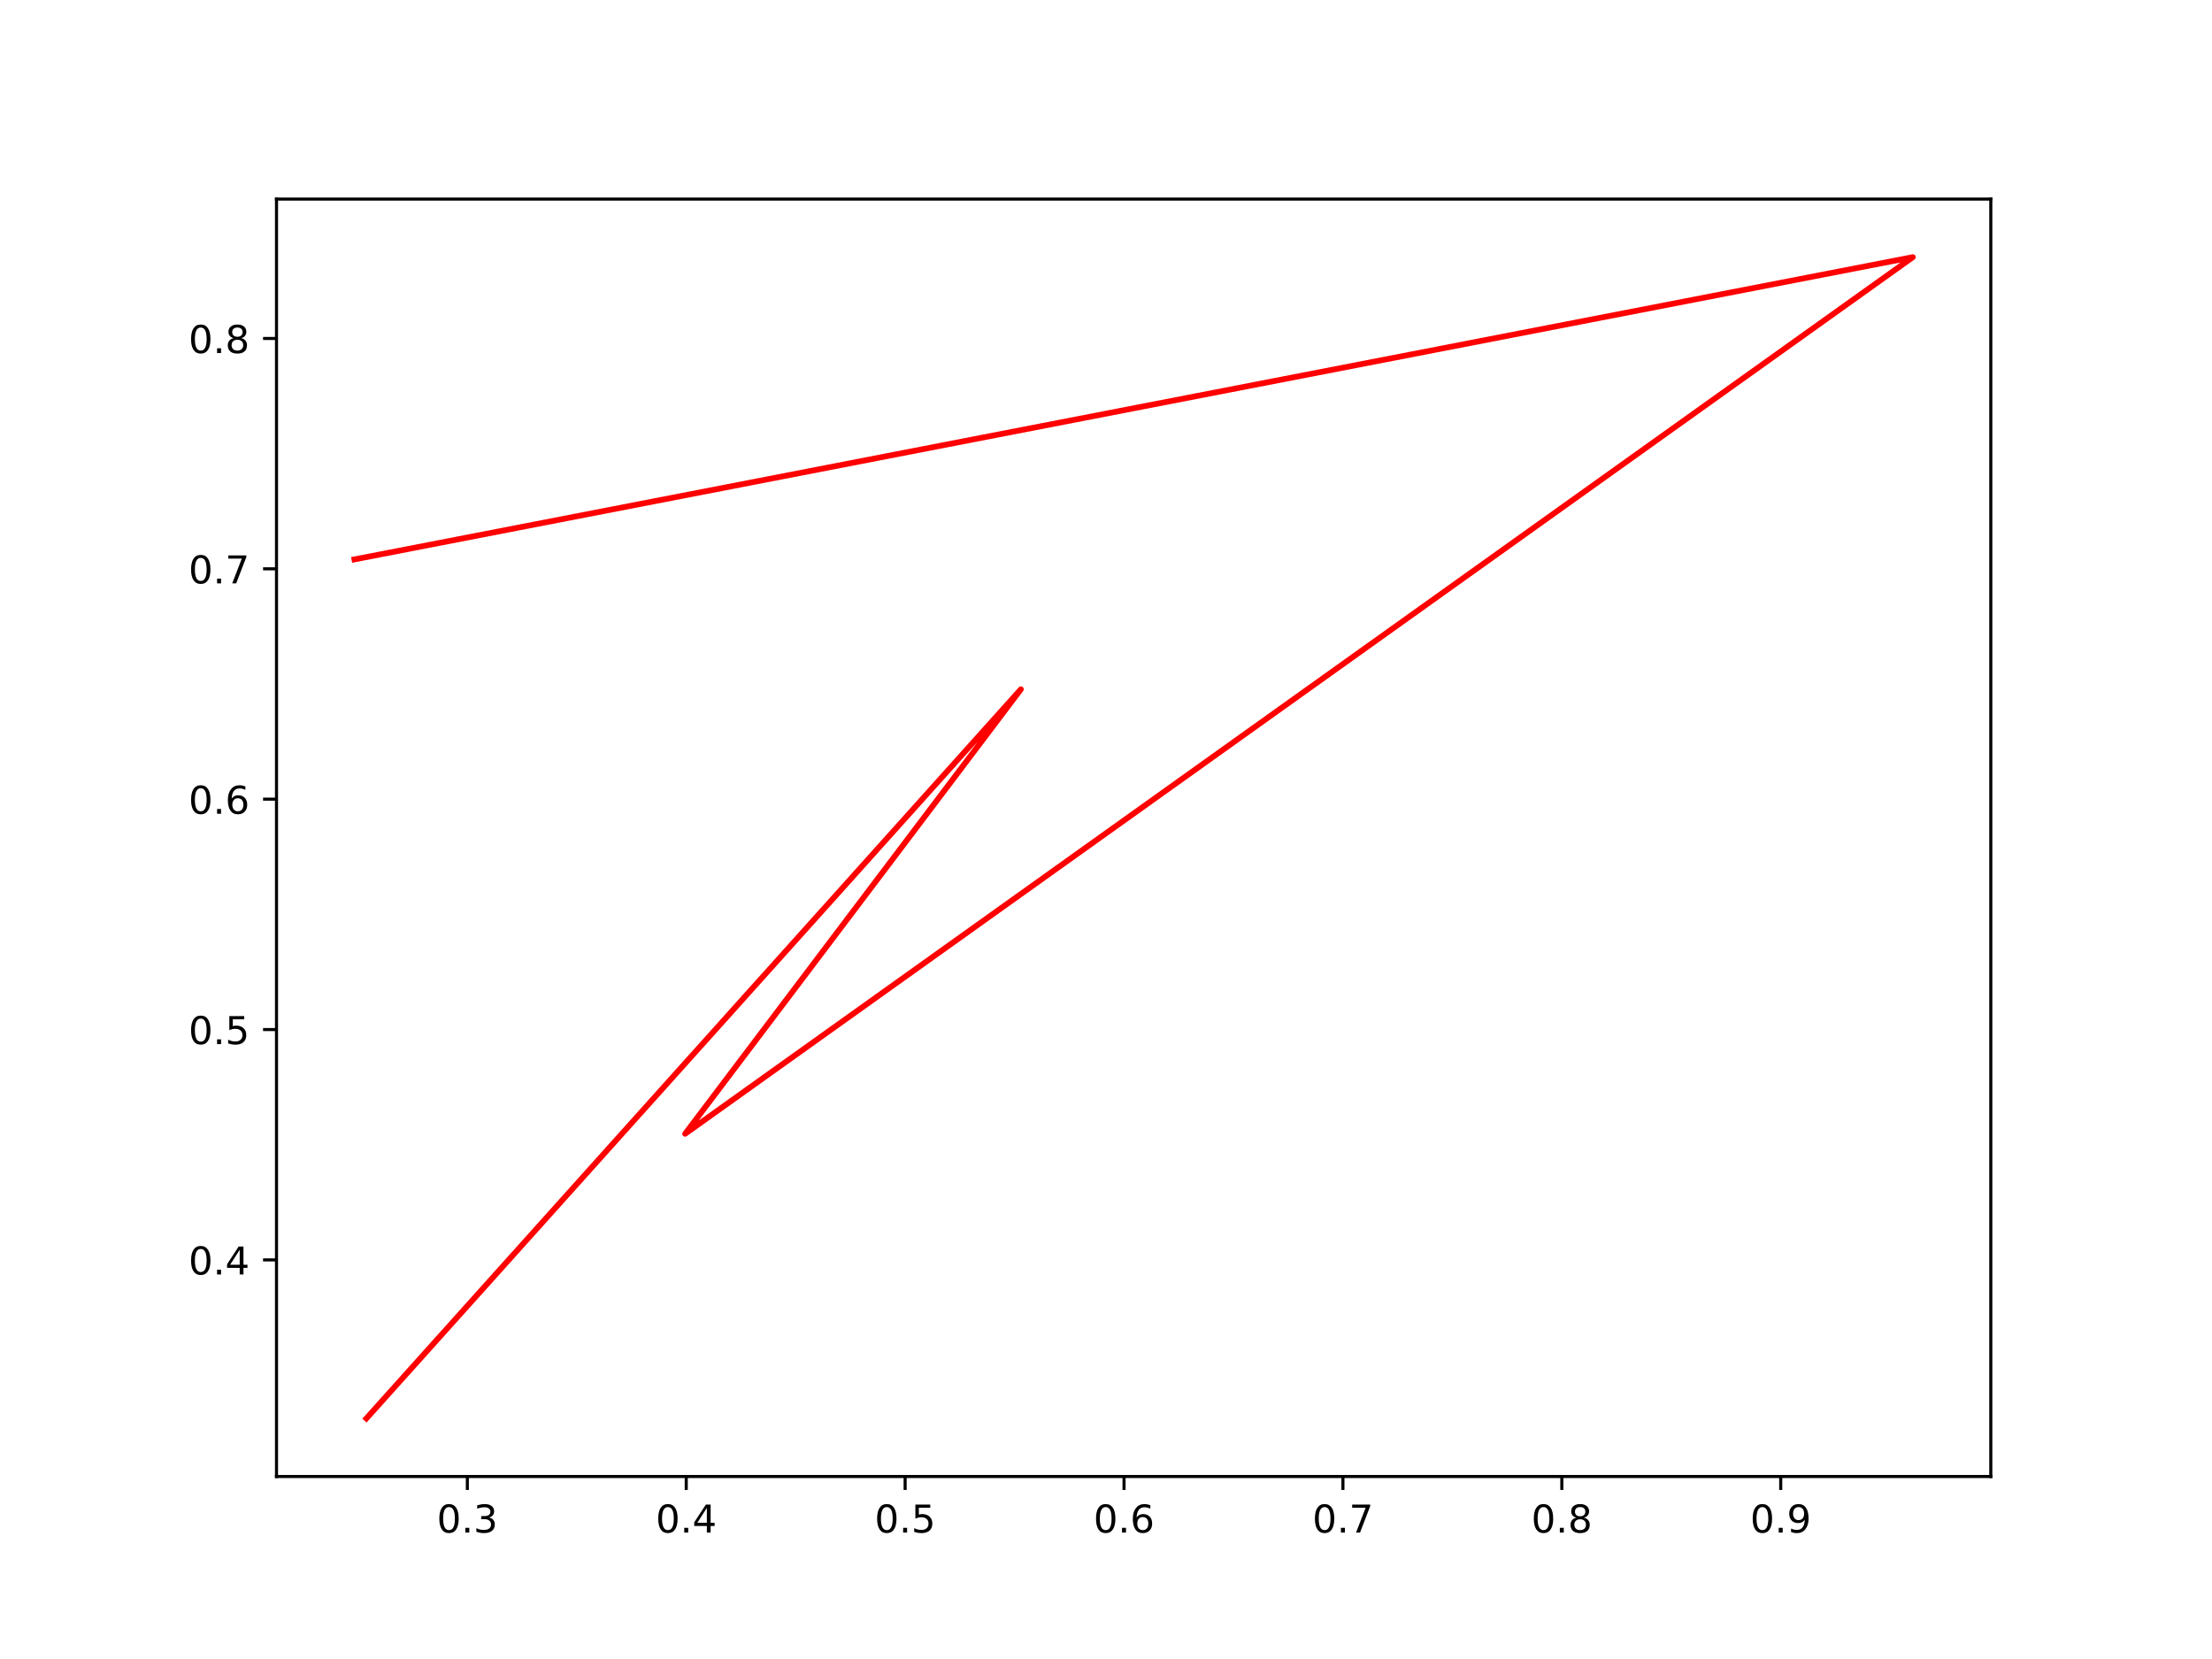
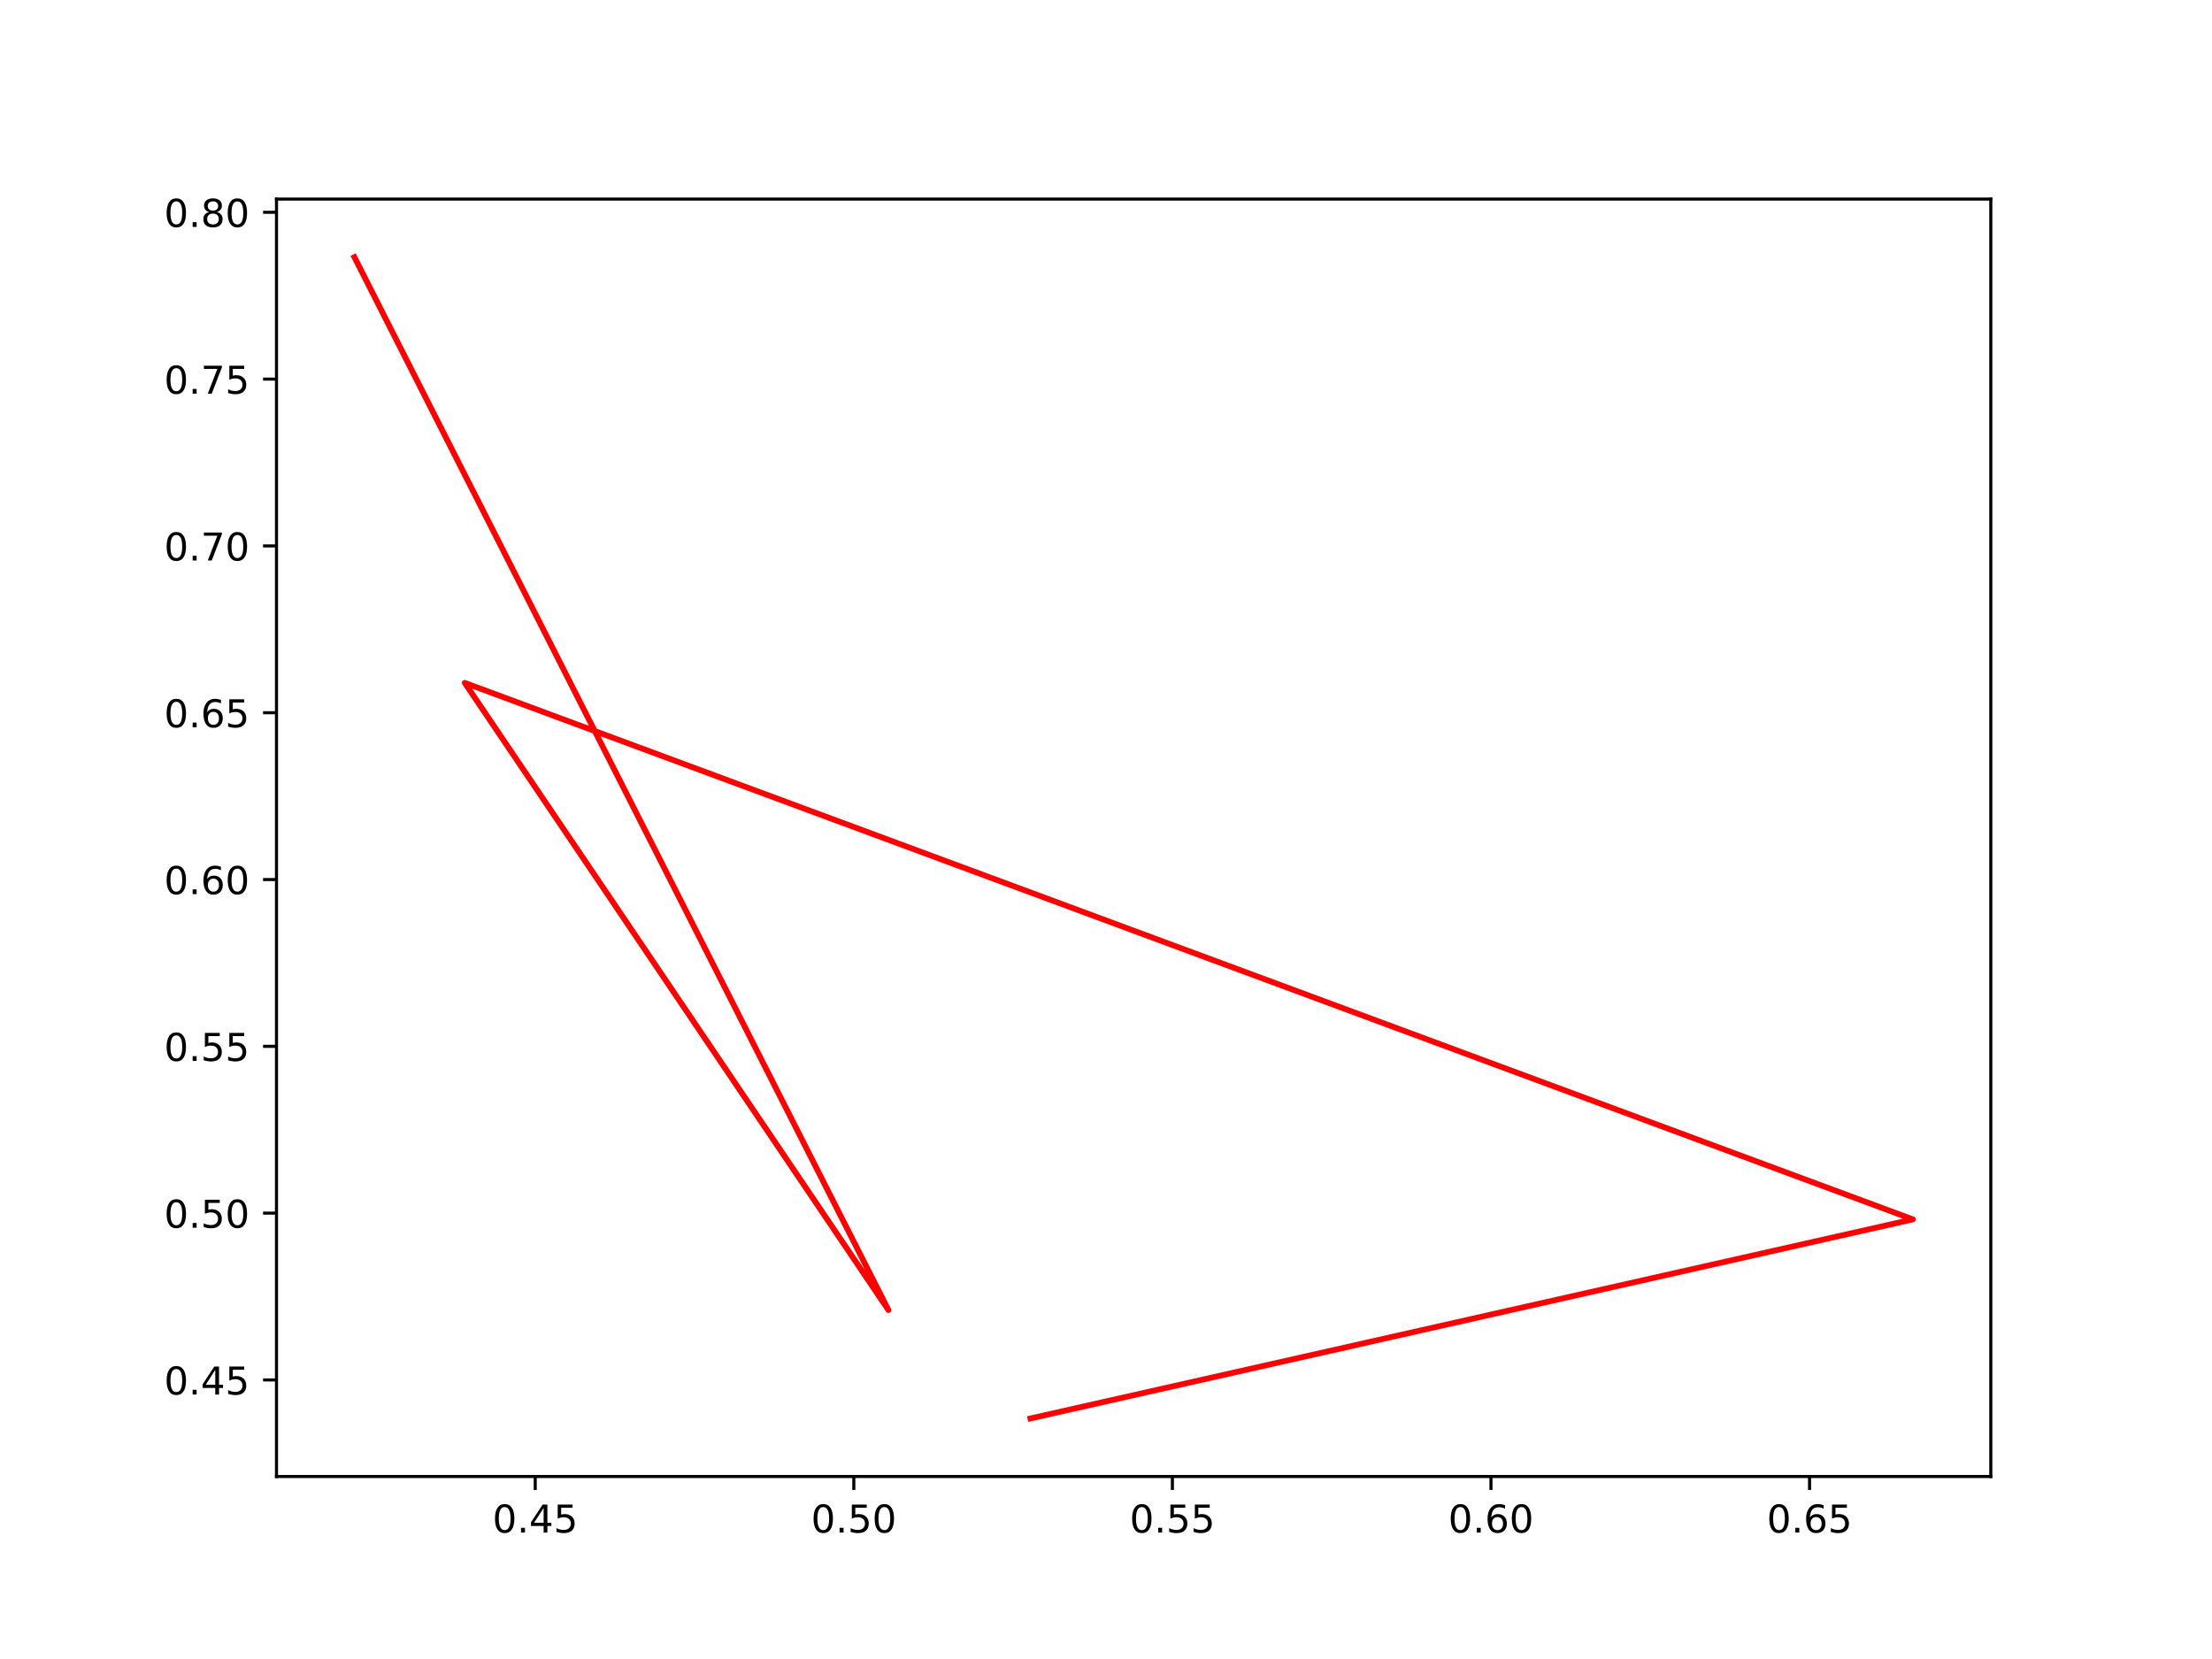
<svg xmlns="http://www.w3.org/2000/svg" xmlns:xlink="http://www.w3.org/1999/xlink" width="576pt" height="432pt" viewBox="0 0 576 432" version="1.1">
  <defs>
    <style type="text/css">*{stroke-linejoin: round; stroke-linecap: butt}</style>
  </defs>
  <g id="figure_1">
    <g id="patch_1">
      <path d="M 0 432  L 576 432  L 576 0  L 0 0  z " style="fill: #ffffff" />
    </g>
    <g id="axes_1">
      <g id="patch_2">
        <path d="M 72 384.48  L 518.4 384.48  L 518.4 51.84  L 72 51.84  z " style="fill: #ffffff" />
      </g>
      <g id="matplotlib.axis_1">
        <g id="xtick_1">
          <g id="line2d_1">
            <defs>
-               <path id="m0b8c5840e6" d="M 0 0  L 0 3.5  " style="stroke: #000000; stroke-width: 0.8" />
+               <path id="mb9e6327987" d="M 0 0  L 0 3.5  " style="stroke: #000000; stroke-width: 0.8" />
            </defs>
            <g>
-               <use xlink:href="#m0b8c5840e6" x="121.695" y="384.48" style="stroke: #000000; stroke-width: 0.8" />
+               <use xlink:href="#mb9e6327987" x="139.371" y="384.48" style="stroke: #000000; stroke-width: 0.8" />
            </g>
          </g>
          <g id="text_1">
-             <g transform="translate(113.7434 399.0784)scale(0.1 -0.1)">
+             <g transform="translate(128.2381 399.0784)scale(0.1 -0.1)">
              <defs>
                <path id="DejaVuSans-30" d="M 2034 4250  Q 1547 4250 1301 3770  Q 1056 3291 1056 2328  Q 1056 1369 1301 889  Q 1547 409 2034 409  Q 2525 409 2770 889  Q 3016 1369 3016 2328  Q 3016 3291 2770 3770  Q 2525 4250 2034 4250  z M 2034 4750  Q 2819 4750 3233 4129  Q 3647 3509 3647 2328  Q 3647 1150 3233 529  Q 2819 -91 2034 -91  Q 1250 -91 836 529  Q 422 1150 422 2328  Q 422 3509 836 4129  Q 1250 4750 2034 4750  z " transform="scale(0.015625)" />
                <path id="DejaVuSans-2e" d="M 684 794  L 1344 794  L 1344 0  L 684 0  L 684 794  z " transform="scale(0.015625)" />
-                 <path id="DejaVuSans-33" d="M 2597 2516  Q 3050 2419 3304 2112  Q 3559 1806 3559 1356  Q 3559 666 3084 287  Q 2609 -91 1734 -91  Q 1441 -91 1130 -33  Q 819 25 488 141  L 488 750  Q 750 597 1062 519  Q 1375 441 1716 441  Q 2309 441 2620 675  Q 2931 909 2931 1356  Q 2931 1769 2642 2001  Q 2353 2234 1838 2234  L 1294 2234  L 1294 2753  L 1863 2753  Q 2328 2753 2575 2939  Q 2822 3125 2822 3475  Q 2822 3834 2567 4026  Q 2313 4219 1838 4219  Q 1578 4219 1281 4162  Q 984 4106 628 3988  L 628 4550  Q 988 4650 1302 4700  Q 1616 4750 1894 4750  Q 2613 4750 3031 4423  Q 3450 4097 3450 3541  Q 3450 3153 3228 2886  Q 3006 2619 2597 2516  z " transform="scale(0.015625)" />
-               </defs>
-               <use xlink:href="#DejaVuSans-30" />
-               <use xlink:href="#DejaVuSans-2e" x="63.623" />
-               <use xlink:href="#DejaVuSans-33" x="95.41" />
+                 <path id="DejaVuSans-34" d="M 2419 4116  L 825 1625  L 2419 1625  L 2419 4116  z M 2253 4666  L 3047 4666  L 3047 1625  L 3713 1625  L 3713 1100  L 3047 1100  L 3047 0  L 2419 0  L 2419 1100  L 313 1100  L 313 1709  L 2253 4666  z " transform="scale(0.015625)" />
+                 <path id="DejaVuSans-35" d="M 691 4666  L 3169 4666  L 3169 4134  L 1269 4134  L 1269 2991  Q 1406 3038 1543 3061  Q 1681 3084 1819 3084  Q 2600 3084 3056 2656  Q 3513 2228 3513 1497  Q 3513 744 3044 326  Q 2575 -91 1722 -91  Q 1428 -91 1123 -41  Q 819 9 494 109  L 494 744  Q 775 591 1075 516  Q 1375 441 1709 441  Q 2250 441 2565 725  Q 2881 1009 2881 1497  Q 2881 1984 2565 2268  Q 2250 2553 1709 2553  Q 1456 2553 1204 2497  Q 953 2441 691 2322  L 691 4666  z " transform="scale(0.015625)" />
+               </defs>
+               <use xlink:href="#DejaVuSans-30" />
+               <use xlink:href="#DejaVuSans-2e" x="63.623" />
+               <use xlink:href="#DejaVuSans-34" x="95.41" />
+               <use xlink:href="#DejaVuSans-35" x="159.033" />
            </g>
          </g>
        </g>
        <g id="xtick_2">
          <g id="line2d_2">
            <g>
-               <use xlink:href="#m0b8c5840e6" x="178.695" y="384.48" style="stroke: #000000; stroke-width: 0.8" />
+               <use xlink:href="#mb9e6327987" x="222.329" y="384.48" style="stroke: #000000; stroke-width: 0.8" />
            </g>
          </g>
          <g id="text_2">
-             <g transform="translate(170.7436 399.0784)scale(0.1 -0.1)">
-               <defs>
-                 <path id="DejaVuSans-34" d="M 2419 4116  L 825 1625  L 2419 1625  L 2419 4116  z M 2253 4666  L 3047 4666  L 3047 1625  L 3713 1625  L 3713 1100  L 3047 1100  L 3047 0  L 2419 0  L 2419 1100  L 313 1100  L 313 1709  L 2253 4666  z " transform="scale(0.015625)" />
-               </defs>
-               <use xlink:href="#DejaVuSans-30" />
-               <use xlink:href="#DejaVuSans-2e" x="63.623" />
-               <use xlink:href="#DejaVuSans-34" x="95.41" />
+             <g transform="translate(211.1959 399.0784)scale(0.1 -0.1)">
+               <use xlink:href="#DejaVuSans-30" />
+               <use xlink:href="#DejaVuSans-2e" x="63.623" />
+               <use xlink:href="#DejaVuSans-35" x="95.41" />
+               <use xlink:href="#DejaVuSans-30" x="159.033" />
            </g>
          </g>
        </g>
        <g id="xtick_3">
          <g id="line2d_3">
            <g>
-               <use xlink:href="#m0b8c5840e6" x="235.695" y="384.48" style="stroke: #000000; stroke-width: 0.8" />
+               <use xlink:href="#mb9e6327987" x="305.287" y="384.48" style="stroke: #000000; stroke-width: 0.8" />
            </g>
          </g>
          <g id="text_3">
-             <g transform="translate(227.7437 399.0784)scale(0.1 -0.1)">
-               <defs>
-                 <path id="DejaVuSans-35" d="M 691 4666  L 3169 4666  L 3169 4134  L 1269 4134  L 1269 2991  Q 1406 3038 1543 3061  Q 1681 3084 1819 3084  Q 2600 3084 3056 2656  Q 3513 2228 3513 1497  Q 3513 744 3044 326  Q 2575 -91 1722 -91  Q 1428 -91 1123 -41  Q 819 9 494 109  L 494 744  Q 775 591 1075 516  Q 1375 441 1709 441  Q 2250 441 2565 725  Q 2881 1009 2881 1497  Q 2881 1984 2565 2268  Q 2250 2553 1709 2553  Q 1456 2553 1204 2497  Q 953 2441 691 2322  L 691 4666  z " transform="scale(0.015625)" />
-               </defs>
-               <use xlink:href="#DejaVuSans-30" />
-               <use xlink:href="#DejaVuSans-2e" x="63.623" />
-               <use xlink:href="#DejaVuSans-35" x="95.41" />
+             <g transform="translate(294.1537 399.0784)scale(0.1 -0.1)">
+               <use xlink:href="#DejaVuSans-30" />
+               <use xlink:href="#DejaVuSans-2e" x="63.623" />
+               <use xlink:href="#DejaVuSans-35" x="95.41" />
+               <use xlink:href="#DejaVuSans-35" x="159.033" />
            </g>
          </g>
        </g>
        <g id="xtick_4">
          <g id="line2d_4">
            <g>
-               <use xlink:href="#m0b8c5840e6" x="292.695" y="384.48" style="stroke: #000000; stroke-width: 0.8" />
+               <use xlink:href="#mb9e6327987" x="388.244" y="384.48" style="stroke: #000000; stroke-width: 0.8" />
            </g>
          </g>
          <g id="text_4">
-             <g transform="translate(284.7439 399.0784)scale(0.1 -0.1)">
+             <g transform="translate(377.1115 399.0784)scale(0.1 -0.1)">
              <defs>
                <path id="DejaVuSans-36" d="M 2113 2584  Q 1688 2584 1439 2293  Q 1191 2003 1191 1497  Q 1191 994 1439 701  Q 1688 409 2113 409  Q 2538 409 2786 701  Q 3034 994 3034 1497  Q 3034 2003 2786 2293  Q 2538 2584 2113 2584  z M 3366 4563  L 3366 3988  Q 3128 4100 2886 4159  Q 2644 4219 2406 4219  Q 1781 4219 1451 3797  Q 1122 3375 1075 2522  Q 1259 2794 1537 2939  Q 1816 3084 2150 3084  Q 2853 3084 3261 2657  Q 3669 2231 3669 1497  Q 3669 778 3244 343  Q 2819 -91 2113 -91  Q 1303 -91 875 529  Q 447 1150 447 2328  Q 447 3434 972 4092  Q 1497 4750 2381 4750  Q 2619 4750 2861 4703  Q 3103 4656 3366 4563  z " transform="scale(0.015625)" />
              </defs>
              <use xlink:href="#DejaVuSans-30" />
              <use xlink:href="#DejaVuSans-2e" x="63.623" />
              <use xlink:href="#DejaVuSans-36" x="95.41" />
+               <use xlink:href="#DejaVuSans-30" x="159.033" />
            </g>
          </g>
        </g>
        <g id="xtick_5">
          <g id="line2d_5">
            <g>
-               <use xlink:href="#m0b8c5840e6" x="349.696" y="384.48" style="stroke: #000000; stroke-width: 0.8" />
+               <use xlink:href="#mb9e6327987" x="471.202" y="384.48" style="stroke: #000000; stroke-width: 0.8" />
            </g>
          </g>
          <g id="text_5">
-             <g transform="translate(341.744 399.0784)scale(0.1 -0.1)">
-               <defs>
-                 <path id="DejaVuSans-37" d="M 525 4666  L 3525 4666  L 3525 4397  L 1831 0  L 1172 0  L 2766 4134  L 525 4134  L 525 4666  z " transform="scale(0.015625)" />
-               </defs>
-               <use xlink:href="#DejaVuSans-30" />
-               <use xlink:href="#DejaVuSans-2e" x="63.623" />
-               <use xlink:href="#DejaVuSans-37" x="95.41" />
-             </g>
-           </g>
-         </g>
-         <g id="xtick_6">
-           <g id="line2d_6">
-             <g>
-               <use xlink:href="#m0b8c5840e6" x="406.696" y="384.48" style="stroke: #000000; stroke-width: 0.8" />
-             </g>
-           </g>
-           <g id="text_6">
-             <g transform="translate(398.7442 399.0784)scale(0.1 -0.1)">
-               <defs>
-                 <path id="DejaVuSans-38" d="M 2034 2216  Q 1584 2216 1326 1975  Q 1069 1734 1069 1313  Q 1069 891 1326 650  Q 1584 409 2034 409  Q 2484 409 2743 651  Q 3003 894 3003 1313  Q 3003 1734 2745 1975  Q 2488 2216 2034 2216  z M 1403 2484  Q 997 2584 770 2862  Q 544 3141 544 3541  Q 544 4100 942 4425  Q 1341 4750 2034 4750  Q 2731 4750 3128 4425  Q 3525 4100 3525 3541  Q 3525 3141 3298 2862  Q 3072 2584 2669 2484  Q 3125 2378 3379 2068  Q 3634 1759 3634 1313  Q 3634 634 3220 271  Q 2806 -91 2034 -91  Q 1263 -91 848 271  Q 434 634 434 1313  Q 434 1759 690 2068  Q 947 2378 1403 2484  z M 1172 3481  Q 1172 3119 1398 2916  Q 1625 2713 2034 2713  Q 2441 2713 2670 2916  Q 2900 3119 2900 3481  Q 2900 3844 2670 4047  Q 2441 4250 2034 4250  Q 1625 4250 1398 4047  Q 1172 3844 1172 3481  z " transform="scale(0.015625)" />
-               </defs>
-               <use xlink:href="#DejaVuSans-30" />
-               <use xlink:href="#DejaVuSans-2e" x="63.623" />
-               <use xlink:href="#DejaVuSans-38" x="95.41" />
-             </g>
-           </g>
-         </g>
-         <g id="xtick_7">
-           <g id="line2d_7">
-             <g>
-               <use xlink:href="#m0b8c5840e6" x="463.696" y="384.48" style="stroke: #000000; stroke-width: 0.8" />
-             </g>
-           </g>
-           <g id="text_7">
-             <g transform="translate(455.7443 399.0784)scale(0.1 -0.1)">
-               <defs>
-                 <path id="DejaVuSans-39" d="M 703 97  L 703 672  Q 941 559 1184 500  Q 1428 441 1663 441  Q 2288 441 2617 861  Q 2947 1281 2994 2138  Q 2813 1869 2534 1725  Q 2256 1581 1919 1581  Q 1219 1581 811 2004  Q 403 2428 403 3163  Q 403 3881 828 4315  Q 1253 4750 1959 4750  Q 2769 4750 3195 4129  Q 3622 3509 3622 2328  Q 3622 1225 3098 567  Q 2575 -91 1691 -91  Q 1453 -91 1209 -44  Q 966 3 703 97  z M 1959 2075  Q 2384 2075 2632 2365  Q 2881 2656 2881 3163  Q 2881 3666 2632 3958  Q 2384 4250 1959 4250  Q 1534 4250 1286 3958  Q 1038 3666 1038 3163  Q 1038 2656 1286 2365  Q 1534 2075 1959 2075  z " transform="scale(0.015625)" />
-               </defs>
-               <use xlink:href="#DejaVuSans-30" />
-               <use xlink:href="#DejaVuSans-2e" x="63.623" />
-               <use xlink:href="#DejaVuSans-39" x="95.41" />
+             <g transform="translate(460.0693 399.0784)scale(0.1 -0.1)">
+               <use xlink:href="#DejaVuSans-30" />
+               <use xlink:href="#DejaVuSans-2e" x="63.623" />
+               <use xlink:href="#DejaVuSans-36" x="95.41" />
+               <use xlink:href="#DejaVuSans-35" x="159.033" />
            </g>
          </g>
        </g>
      </g>
      <g id="matplotlib.axis_2">
        <g id="ytick_1">
+           <g id="line2d_6">
+             <defs>
+               <path id="mefa3c372cb" d="M 0 0  L -3.5 0  " style="stroke: #000000; stroke-width: 0.8" />
+             </defs>
+             <g>
+               <use xlink:href="#mefa3c372cb" x="72" y="359.335" style="stroke: #000000; stroke-width: 0.8" />
+             </g>
+           </g>
+           <g id="text_6">
+             <g transform="translate(42.73438 363.1343)scale(0.1 -0.1)">
+               <use xlink:href="#DejaVuSans-30" />
+               <use xlink:href="#DejaVuSans-2e" x="63.623" />
+               <use xlink:href="#DejaVuSans-34" x="95.41" />
+               <use xlink:href="#DejaVuSans-35" x="159.033" />
+             </g>
+           </g>
+         </g>
+         <g id="ytick_2">
+           <g id="line2d_7">
+             <g>
+               <use xlink:href="#mefa3c372cb" x="72" y="315.899" style="stroke: #000000; stroke-width: 0.8" />
+             </g>
+           </g>
+           <g id="text_7">
+             <g transform="translate(42.73438 319.6983)scale(0.1 -0.1)">
+               <use xlink:href="#DejaVuSans-30" />
+               <use xlink:href="#DejaVuSans-2e" x="63.623" />
+               <use xlink:href="#DejaVuSans-35" x="95.41" />
+               <use xlink:href="#DejaVuSans-30" x="159.033" />
+             </g>
+           </g>
+         </g>
+         <g id="ytick_3">
          <g id="line2d_8">
-             <defs>
-               <path id="m083a9ebf24" d="M 0 0  L -3.5 0  " style="stroke: #000000; stroke-width: 0.8" />
-             </defs>
-             <g>
-               <use xlink:href="#m083a9ebf24" x="72" y="328.071" style="stroke: #000000; stroke-width: 0.8" />
+             <g>
+               <use xlink:href="#mefa3c372cb" x="72" y="272.463" style="stroke: #000000; stroke-width: 0.8" />
            </g>
          </g>
          <g id="text_8">
-             <g transform="translate(49.09687 331.8707)scale(0.1 -0.1)">
-               <use xlink:href="#DejaVuSans-30" />
-               <use xlink:href="#DejaVuSans-2e" x="63.623" />
-               <use xlink:href="#DejaVuSans-34" x="95.41" />
-             </g>
-           </g>
-         </g>
-         <g id="ytick_2">
+             <g transform="translate(42.73438 276.2622)scale(0.1 -0.1)">
+               <use xlink:href="#DejaVuSans-30" />
+               <use xlink:href="#DejaVuSans-2e" x="63.623" />
+               <use xlink:href="#DejaVuSans-35" x="95.41" />
+               <use xlink:href="#DejaVuSans-35" x="159.033" />
+             </g>
+           </g>
+         </g>
+         <g id="ytick_4">
          <g id="line2d_9">
            <g>
-               <use xlink:href="#m083a9ebf24" x="72" y="268.087" style="stroke: #000000; stroke-width: 0.8" />
+               <use xlink:href="#mefa3c372cb" x="72" y="229.027" style="stroke: #000000; stroke-width: 0.8" />
            </g>
          </g>
          <g id="text_9">
-             <g transform="translate(49.09687 271.886)scale(0.1 -0.1)">
-               <use xlink:href="#DejaVuSans-30" />
-               <use xlink:href="#DejaVuSans-2e" x="63.623" />
-               <use xlink:href="#DejaVuSans-35" x="95.41" />
-             </g>
-           </g>
-         </g>
-         <g id="ytick_3">
+             <g transform="translate(42.73438 232.8261)scale(0.1 -0.1)">
+               <use xlink:href="#DejaVuSans-30" />
+               <use xlink:href="#DejaVuSans-2e" x="63.623" />
+               <use xlink:href="#DejaVuSans-36" x="95.41" />
+               <use xlink:href="#DejaVuSans-30" x="159.033" />
+             </g>
+           </g>
+         </g>
+         <g id="ytick_5">
          <g id="line2d_10">
            <g>
-               <use xlink:href="#m083a9ebf24" x="72" y="208.102" style="stroke: #000000; stroke-width: 0.8" />
+               <use xlink:href="#mefa3c372cb" x="72" y="185.591" style="stroke: #000000; stroke-width: 0.8" />
            </g>
          </g>
          <g id="text_10">
-             <g transform="translate(49.09687 211.9013)scale(0.1 -0.1)">
-               <use xlink:href="#DejaVuSans-30" />
-               <use xlink:href="#DejaVuSans-2e" x="63.623" />
-               <use xlink:href="#DejaVuSans-36" x="95.41" />
-             </g>
-           </g>
-         </g>
-         <g id="ytick_4">
+             <g transform="translate(42.73438 189.3901)scale(0.1 -0.1)">
+               <use xlink:href="#DejaVuSans-30" />
+               <use xlink:href="#DejaVuSans-2e" x="63.623" />
+               <use xlink:href="#DejaVuSans-36" x="95.41" />
+               <use xlink:href="#DejaVuSans-35" x="159.033" />
+             </g>
+           </g>
+         </g>
+         <g id="ytick_6">
          <g id="line2d_11">
            <g>
-               <use xlink:href="#m083a9ebf24" x="72" y="148.117" style="stroke: #000000; stroke-width: 0.8" />
+               <use xlink:href="#mefa3c372cb" x="72" y="142.155" style="stroke: #000000; stroke-width: 0.8" />
            </g>
          </g>
          <g id="text_11">
-             <g transform="translate(49.09687 151.9166)scale(0.1 -0.1)">
+             <g transform="translate(42.73438 145.954)scale(0.1 -0.1)">
+               <defs>
+                 <path id="DejaVuSans-37" d="M 525 4666  L 3525 4666  L 3525 4397  L 1831 0  L 1172 0  L 2766 4134  L 525 4134  L 525 4666  z " transform="scale(0.015625)" />
+               </defs>
              <use xlink:href="#DejaVuSans-30" />
              <use xlink:href="#DejaVuSans-2e" x="63.623" />
              <use xlink:href="#DejaVuSans-37" x="95.41" />
-             </g>
-           </g>
-         </g>
-         <g id="ytick_5">
+               <use xlink:href="#DejaVuSans-30" x="159.033" />
+             </g>
+           </g>
+         </g>
+         <g id="ytick_7">
          <g id="line2d_12">
            <g>
-               <use xlink:href="#m083a9ebf24" x="72" y="88.133" style="stroke: #000000; stroke-width: 0.8" />
+               <use xlink:href="#mefa3c372cb" x="72" y="98.719" style="stroke: #000000; stroke-width: 0.8" />
            </g>
          </g>
          <g id="text_12">
-             <g transform="translate(49.09687 91.93186)scale(0.1 -0.1)">
+             <g transform="translate(42.73438 102.518)scale(0.1 -0.1)">
+               <use xlink:href="#DejaVuSans-30" />
+               <use xlink:href="#DejaVuSans-2e" x="63.623" />
+               <use xlink:href="#DejaVuSans-37" x="95.41" />
+               <use xlink:href="#DejaVuSans-35" x="159.033" />
+             </g>
+           </g>
+         </g>
+         <g id="ytick_8">
+           <g id="line2d_13">
+             <g>
+               <use xlink:href="#mefa3c372cb" x="72" y="55.283" style="stroke: #000000; stroke-width: 0.8" />
+             </g>
+           </g>
+           <g id="text_13">
+             <g transform="translate(42.73438 59.08191)scale(0.1 -0.1)">
+               <defs>
+                 <path id="DejaVuSans-38" d="M 2034 2216  Q 1584 2216 1326 1975  Q 1069 1734 1069 1313  Q 1069 891 1326 650  Q 1584 409 2034 409  Q 2484 409 2743 651  Q 3003 894 3003 1313  Q 3003 1734 2745 1975  Q 2488 2216 2034 2216  z M 1403 2484  Q 997 2584 770 2862  Q 544 3141 544 3541  Q 544 4100 942 4425  Q 1341 4750 2034 4750  Q 2731 4750 3128 4425  Q 3525 4100 3525 3541  Q 3525 3141 3298 2862  Q 3072 2584 2669 2484  Q 3125 2378 3379 2068  Q 3634 1759 3634 1313  Q 3634 634 3220 271  Q 2806 -91 2034 -91  Q 1263 -91 848 271  Q 434 634 434 1313  Q 434 1759 690 2068  Q 947 2378 1403 2484  z M 1172 3481  Q 1172 3119 1398 2916  Q 1625 2713 2034 2713  Q 2441 2713 2670 2916  Q 2900 3119 2900 3481  Q 2900 3844 2670 4047  Q 2441 4250 2034 4250  Q 1625 4250 1398 4047  Q 1172 3844 1172 3481  z " transform="scale(0.015625)" />
+               </defs>
              <use xlink:href="#DejaVuSans-30" />
              <use xlink:href="#DejaVuSans-2e" x="63.623" />
              <use xlink:href="#DejaVuSans-38" x="95.41" />
-             </g>
-           </g>
-         </g>
-       </g>
-       <g id="line2d_13">
-         <path d="M 92.291 145.664  L 498.109 66.96  L 178.407 295.236  L 265.839 179.484  L 95.404 369.36  " clip-path="url(#p3ff1b47444)" style="fill: none; stroke: #ff0000; stroke-width: 1.5; stroke-linecap: square" />
+               <use xlink:href="#DejaVuSans-30" x="159.033" />
+             </g>
+           </g>
+         </g>
+       </g>
+       <g id="line2d_14">
+         <path d="M 92.291 66.96  L 231.35 341.135  L 121.021 177.813  L 498.109 317.519  L 268.326 369.36  " clip-path="url(#p671f9a09bb)" style="fill: none; stroke: #ff0000; stroke-width: 1.5; stroke-linecap: square" />
      </g>
      <g id="patch_3">
        <path d="M 72 384.48  L 72 51.84  " style="fill: none; stroke: #000000; stroke-width: 0.8; stroke-linejoin: miter; stroke-linecap: square" />
      </g>
      <g id="patch_4">
        <path d="M 518.4 384.48  L 518.4 51.84  " style="fill: none; stroke: #000000; stroke-width: 0.8; stroke-linejoin: miter; stroke-linecap: square" />
      </g>
      <g id="patch_5">
        <path d="M 72 384.48  L 518.4 384.48  " style="fill: none; stroke: #000000; stroke-width: 0.8; stroke-linejoin: miter; stroke-linecap: square" />
      </g>
      <g id="patch_6">
        <path d="M 72 51.84  L 518.4 51.84  " style="fill: none; stroke: #000000; stroke-width: 0.8; stroke-linejoin: miter; stroke-linecap: square" />
      </g>
    </g>
  </g>
  <defs>
-     <clipPath id="p3ff1b47444">
+     <clipPath id="p671f9a09bb">
      <rect x="72" y="51.84" width="446.4" height="332.64" />
    </clipPath>
  </defs>
</svg>
